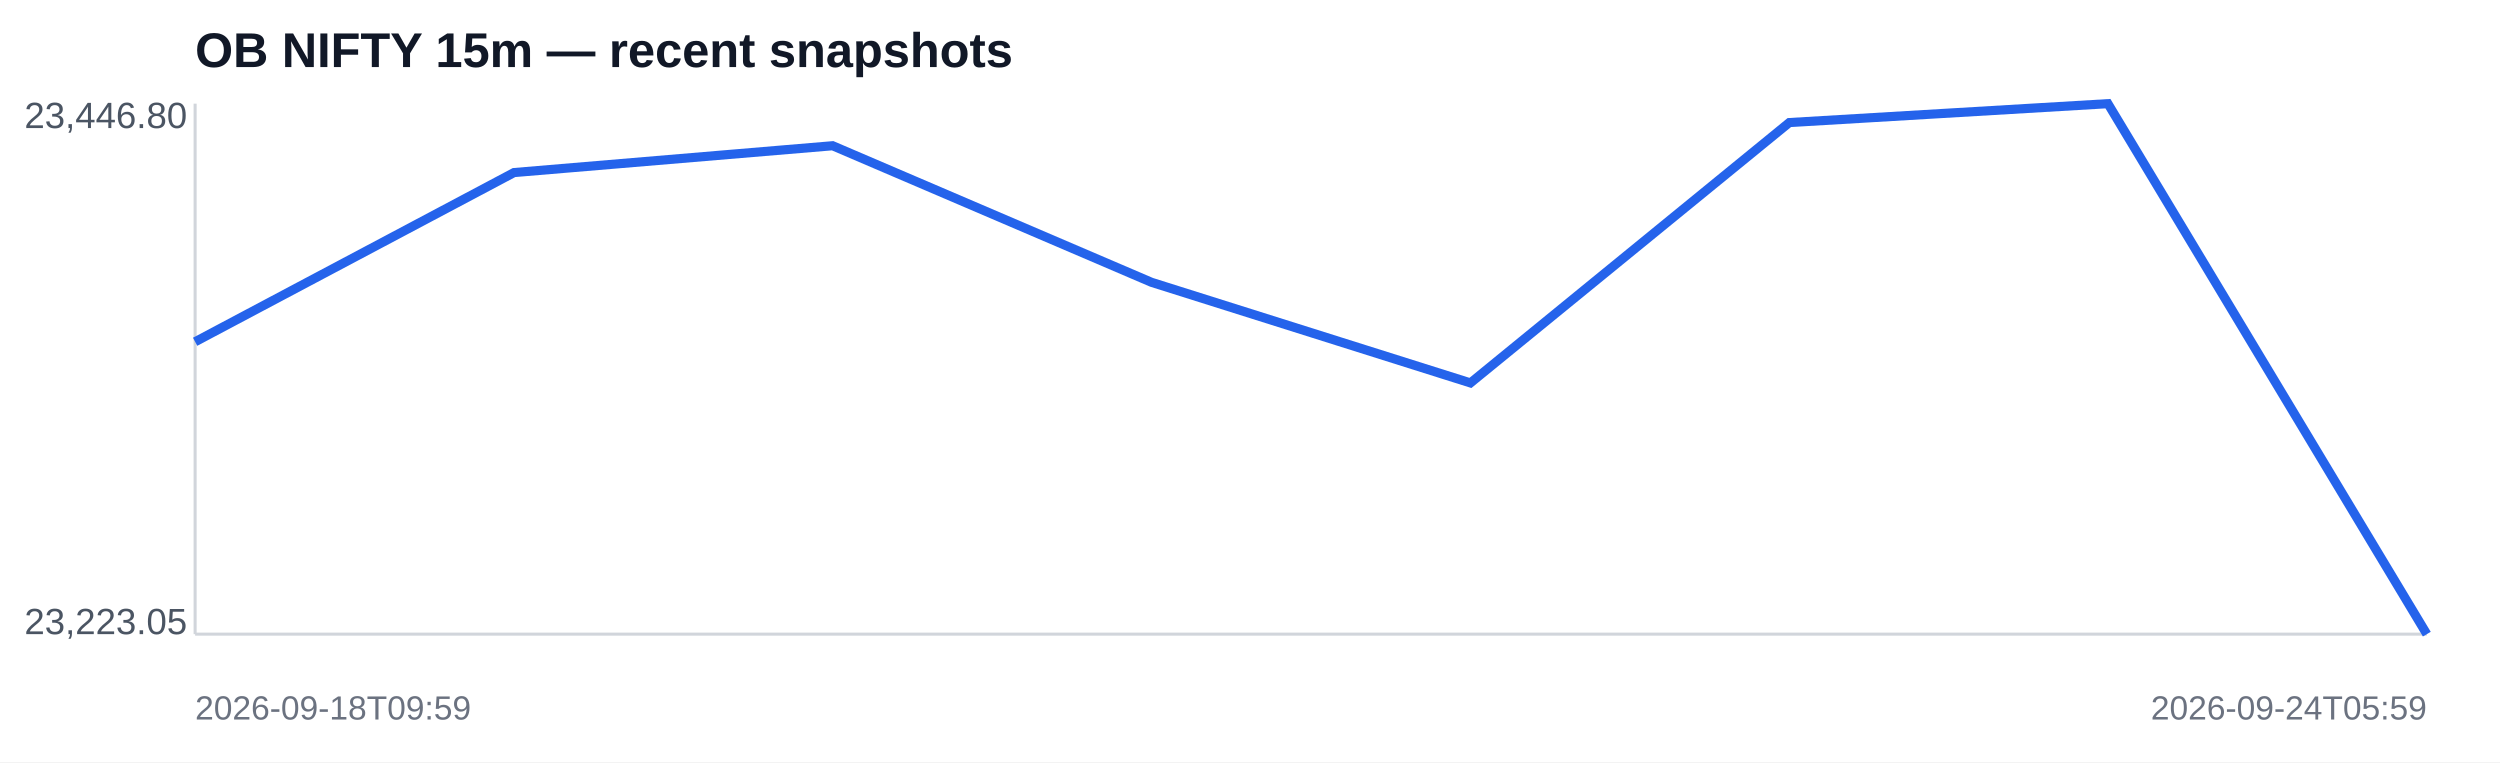
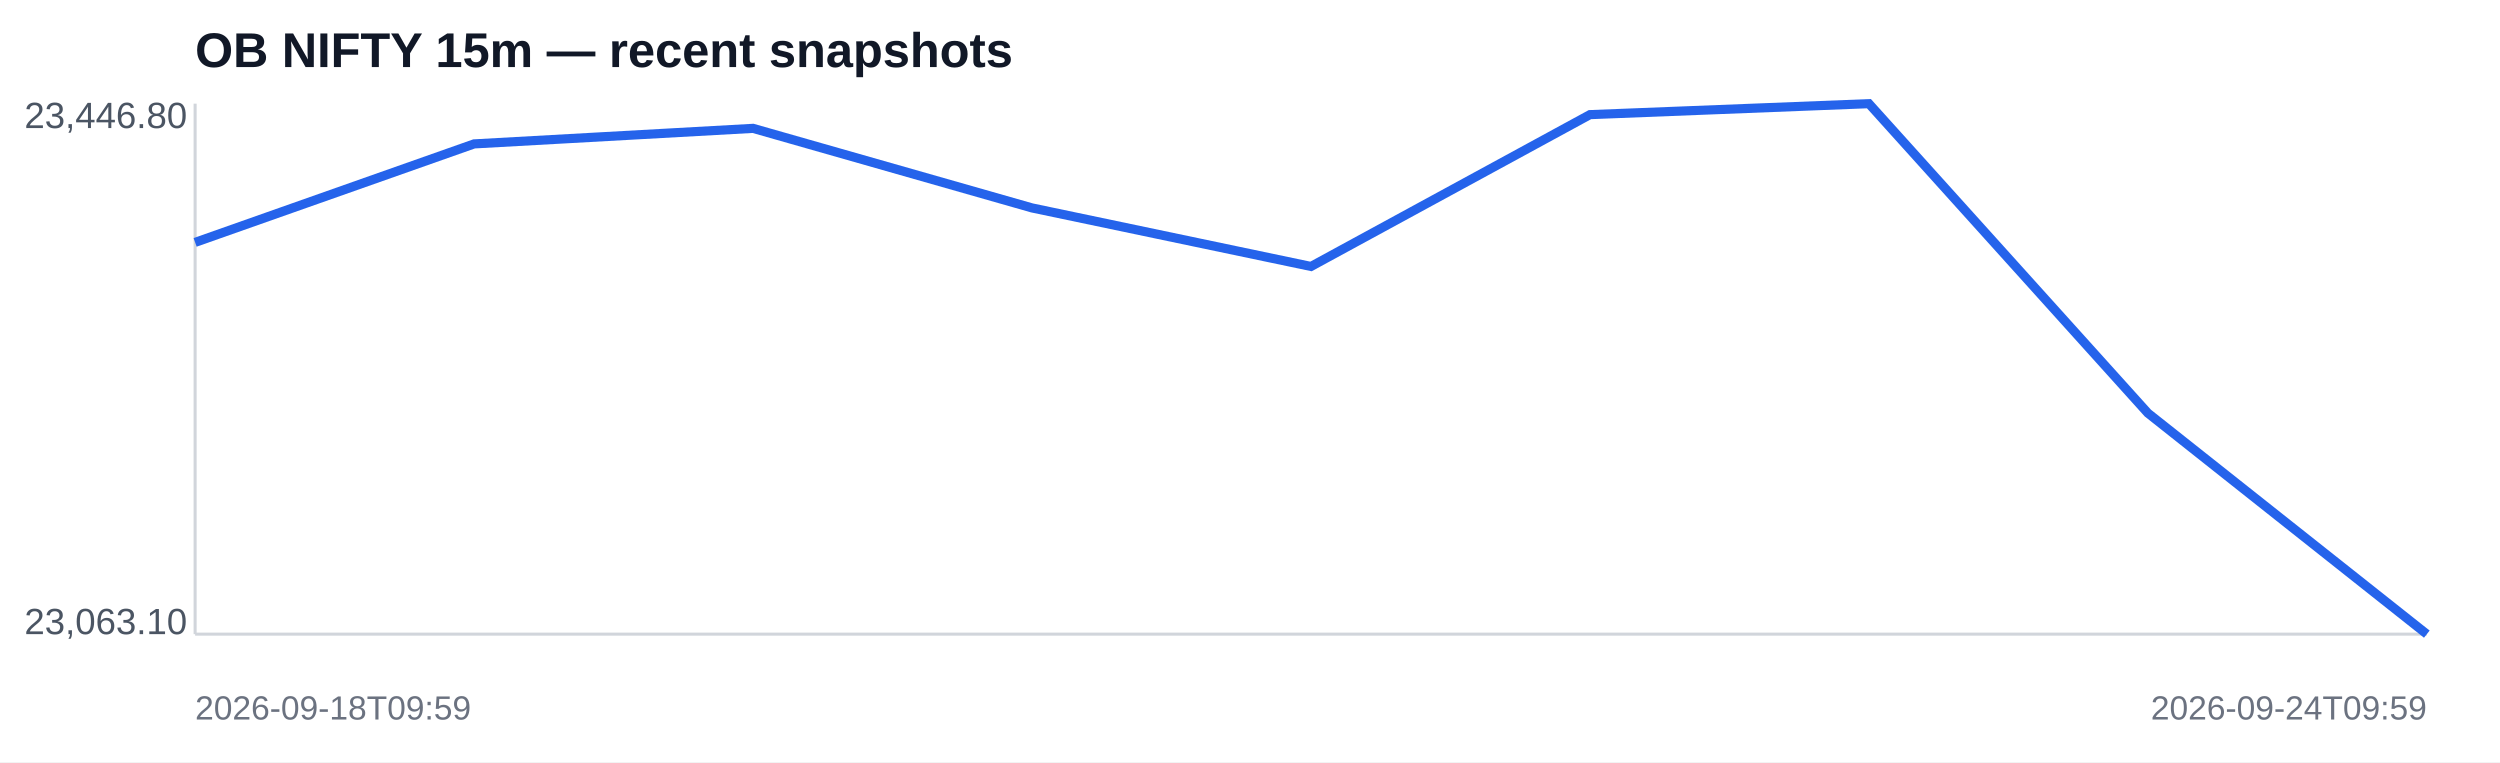
<svg xmlns="http://www.w3.org/2000/svg" width="820" height="250" viewBox="0 0 820 250">
  <rect width="100%" height="100%" fill="#ffffff" />
  <text x="64" y="22" font-family="Arial,sans-serif" font-size="16" font-weight="700" fill="#111827">OB NIFTY 15m — recent snapshots</text>
  <line x1="64" y1="208" x2="796" y2="208" stroke="#d1d5db" />
  <line x1="64" y1="34" x2="64" y2="208" stroke="#d1d5db" />
-   <polyline fill="none" stroke="#2563eb" stroke-width="3" points="64.0,112.1 168.6,56.6 273.1,47.8 377.7,92.6 482.3,125.6 586.9,40.2 691.4,34.0 796.0,208.0" />
+   <polyline fill="none" stroke="#2563eb" stroke-width="3" points="64.0,79.5 155.5,47.2 247.0,42.1 338.5,68.2 430.0,87.4 521.5,37.6 613.0,34.0 704.5,135.5 796.0,208.0" />
  <text x="8" y="42" font-family="Arial,sans-serif" font-size="12" fill="#4b5563">23,446.80</text>
-   <text x="8" y="208" font-family="Arial,sans-serif" font-size="12" fill="#4b5563">23,223.05</text>
+   <text x="8" y="208" font-family="Arial,sans-serif" font-size="12" fill="#4b5563">23,063.10</text>
  <text x="64" y="236" font-family="Arial,sans-serif" font-size="11" fill="#6b7280">2026-09-18T09:59</text>
-   <text x="796" y="236" text-anchor="end" font-family="Arial,sans-serif" font-size="11" fill="#6b7280">2026-09-24T05:59</text>
+   <text x="796" y="236" text-anchor="end" font-family="Arial,sans-serif" font-size="11" fill="#6b7280">2026-09-24T09:59</text>
</svg>
